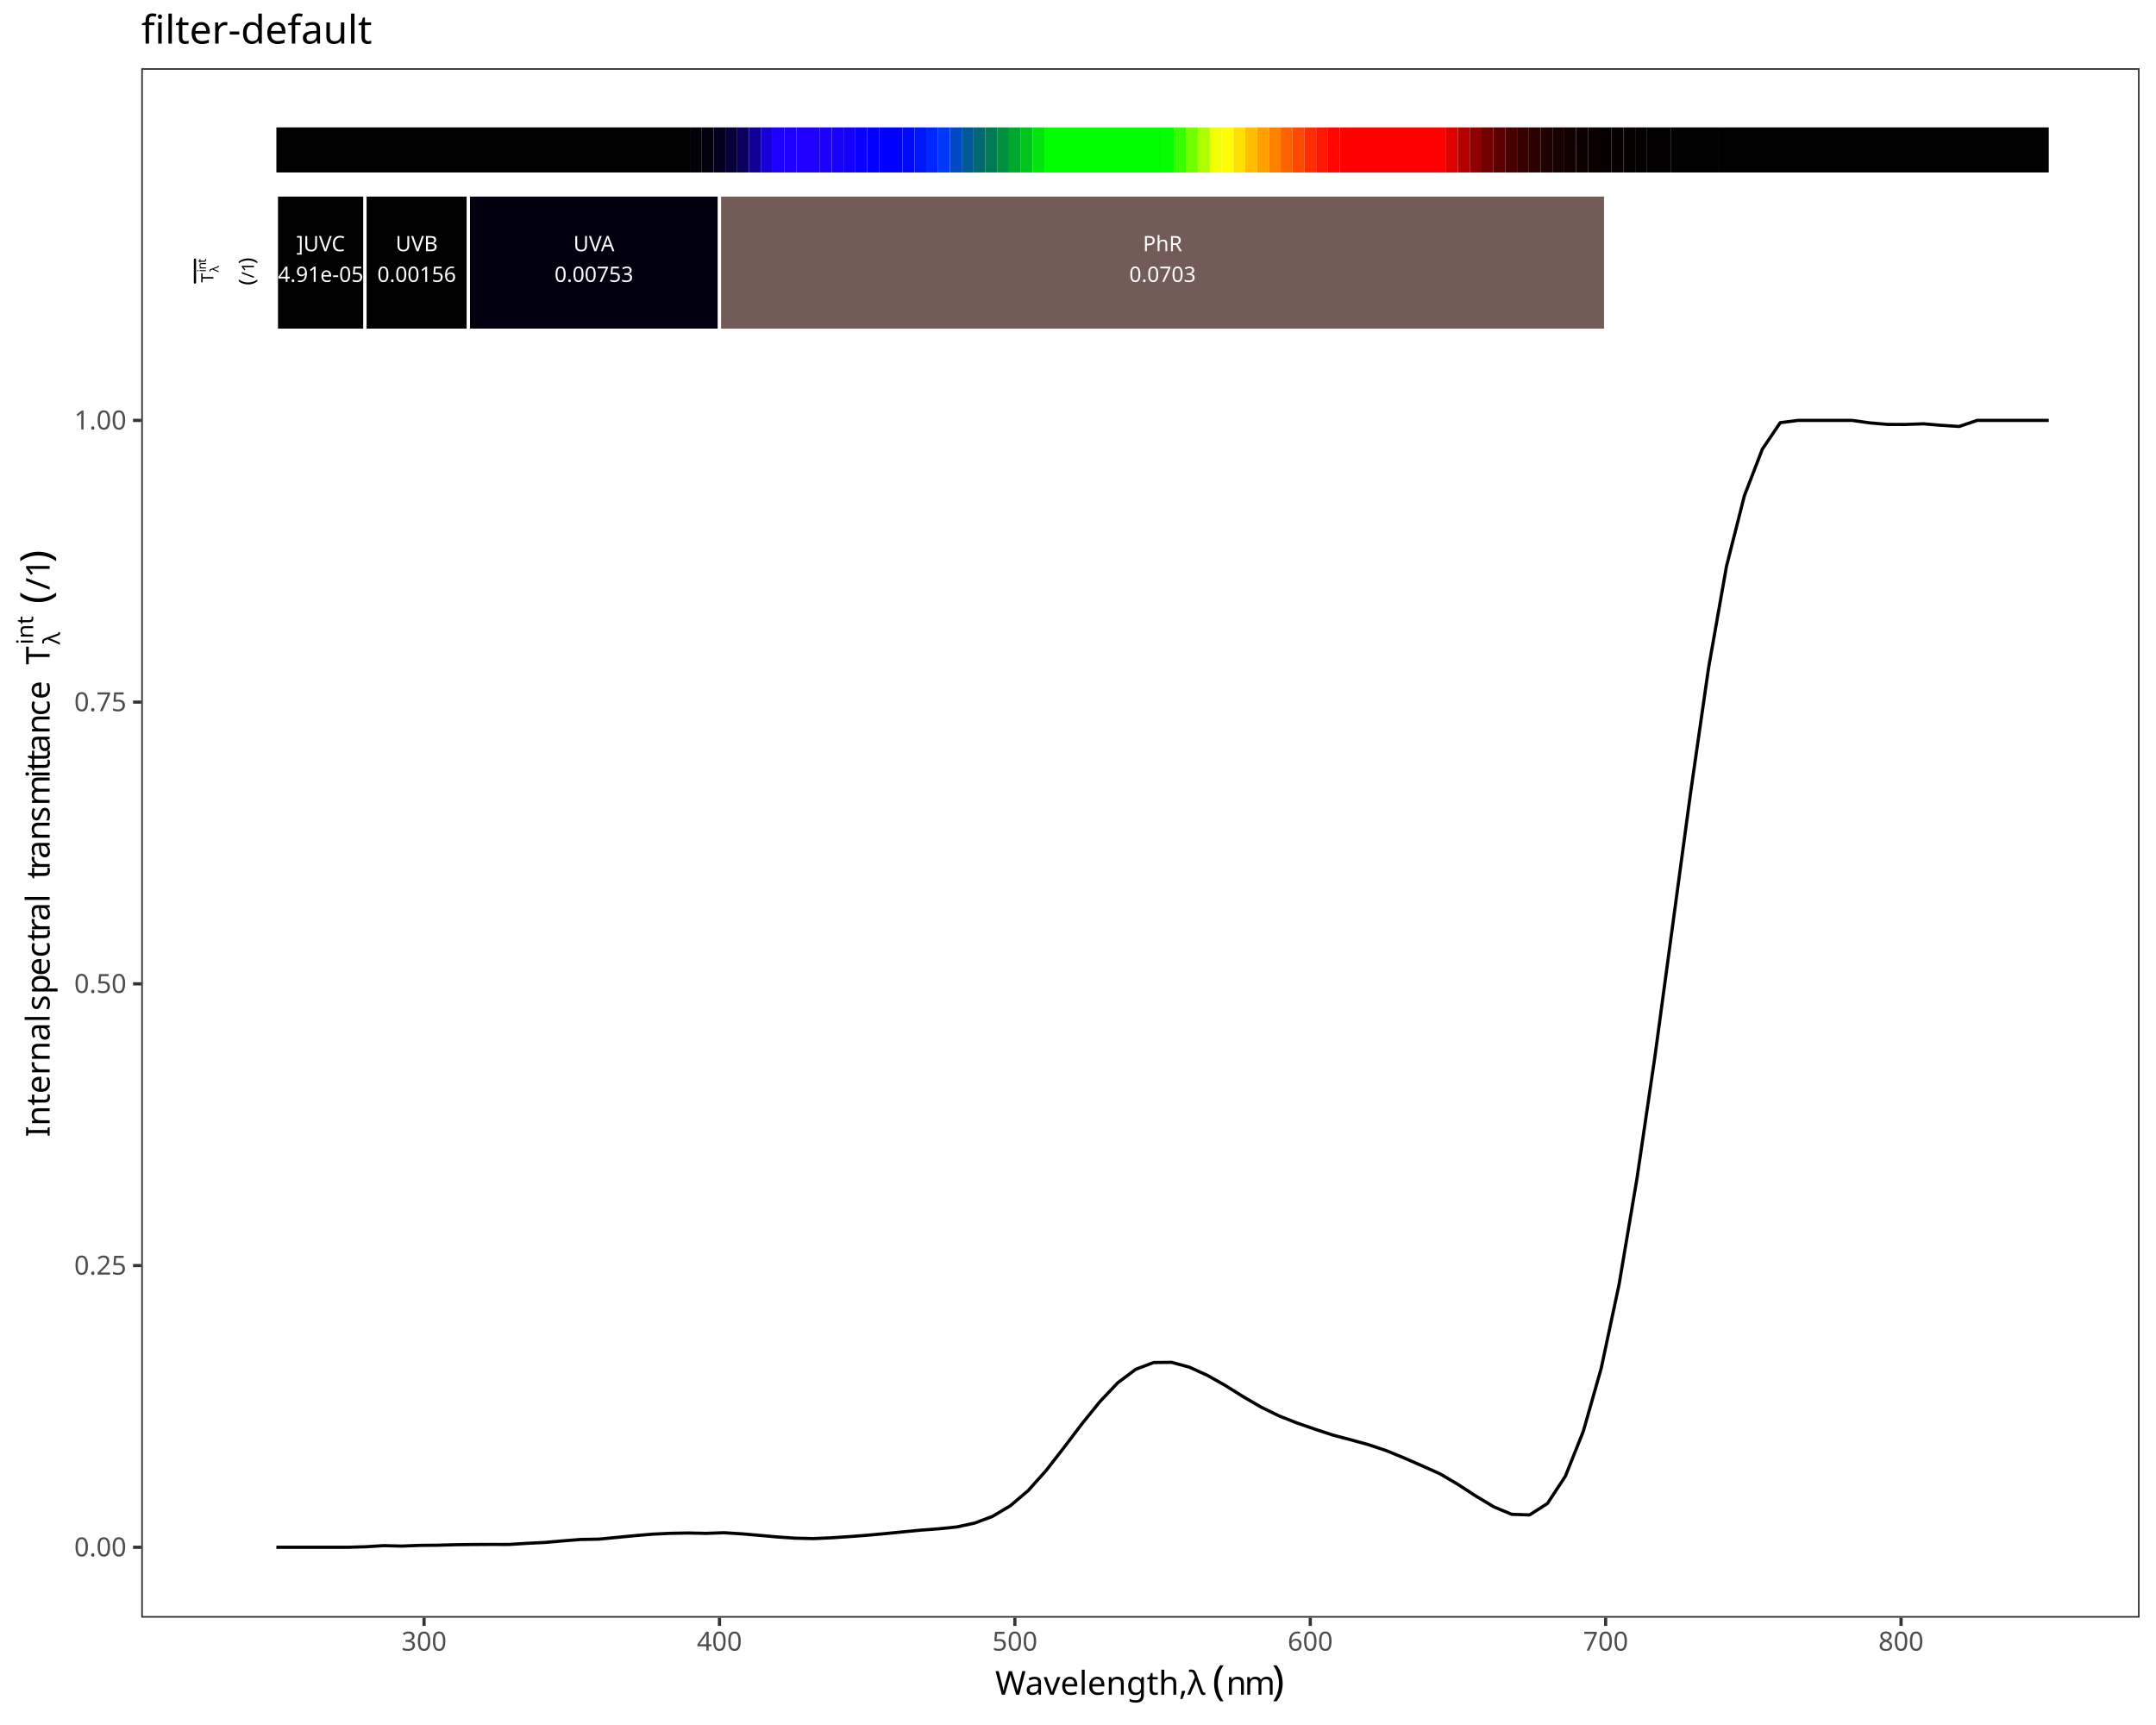
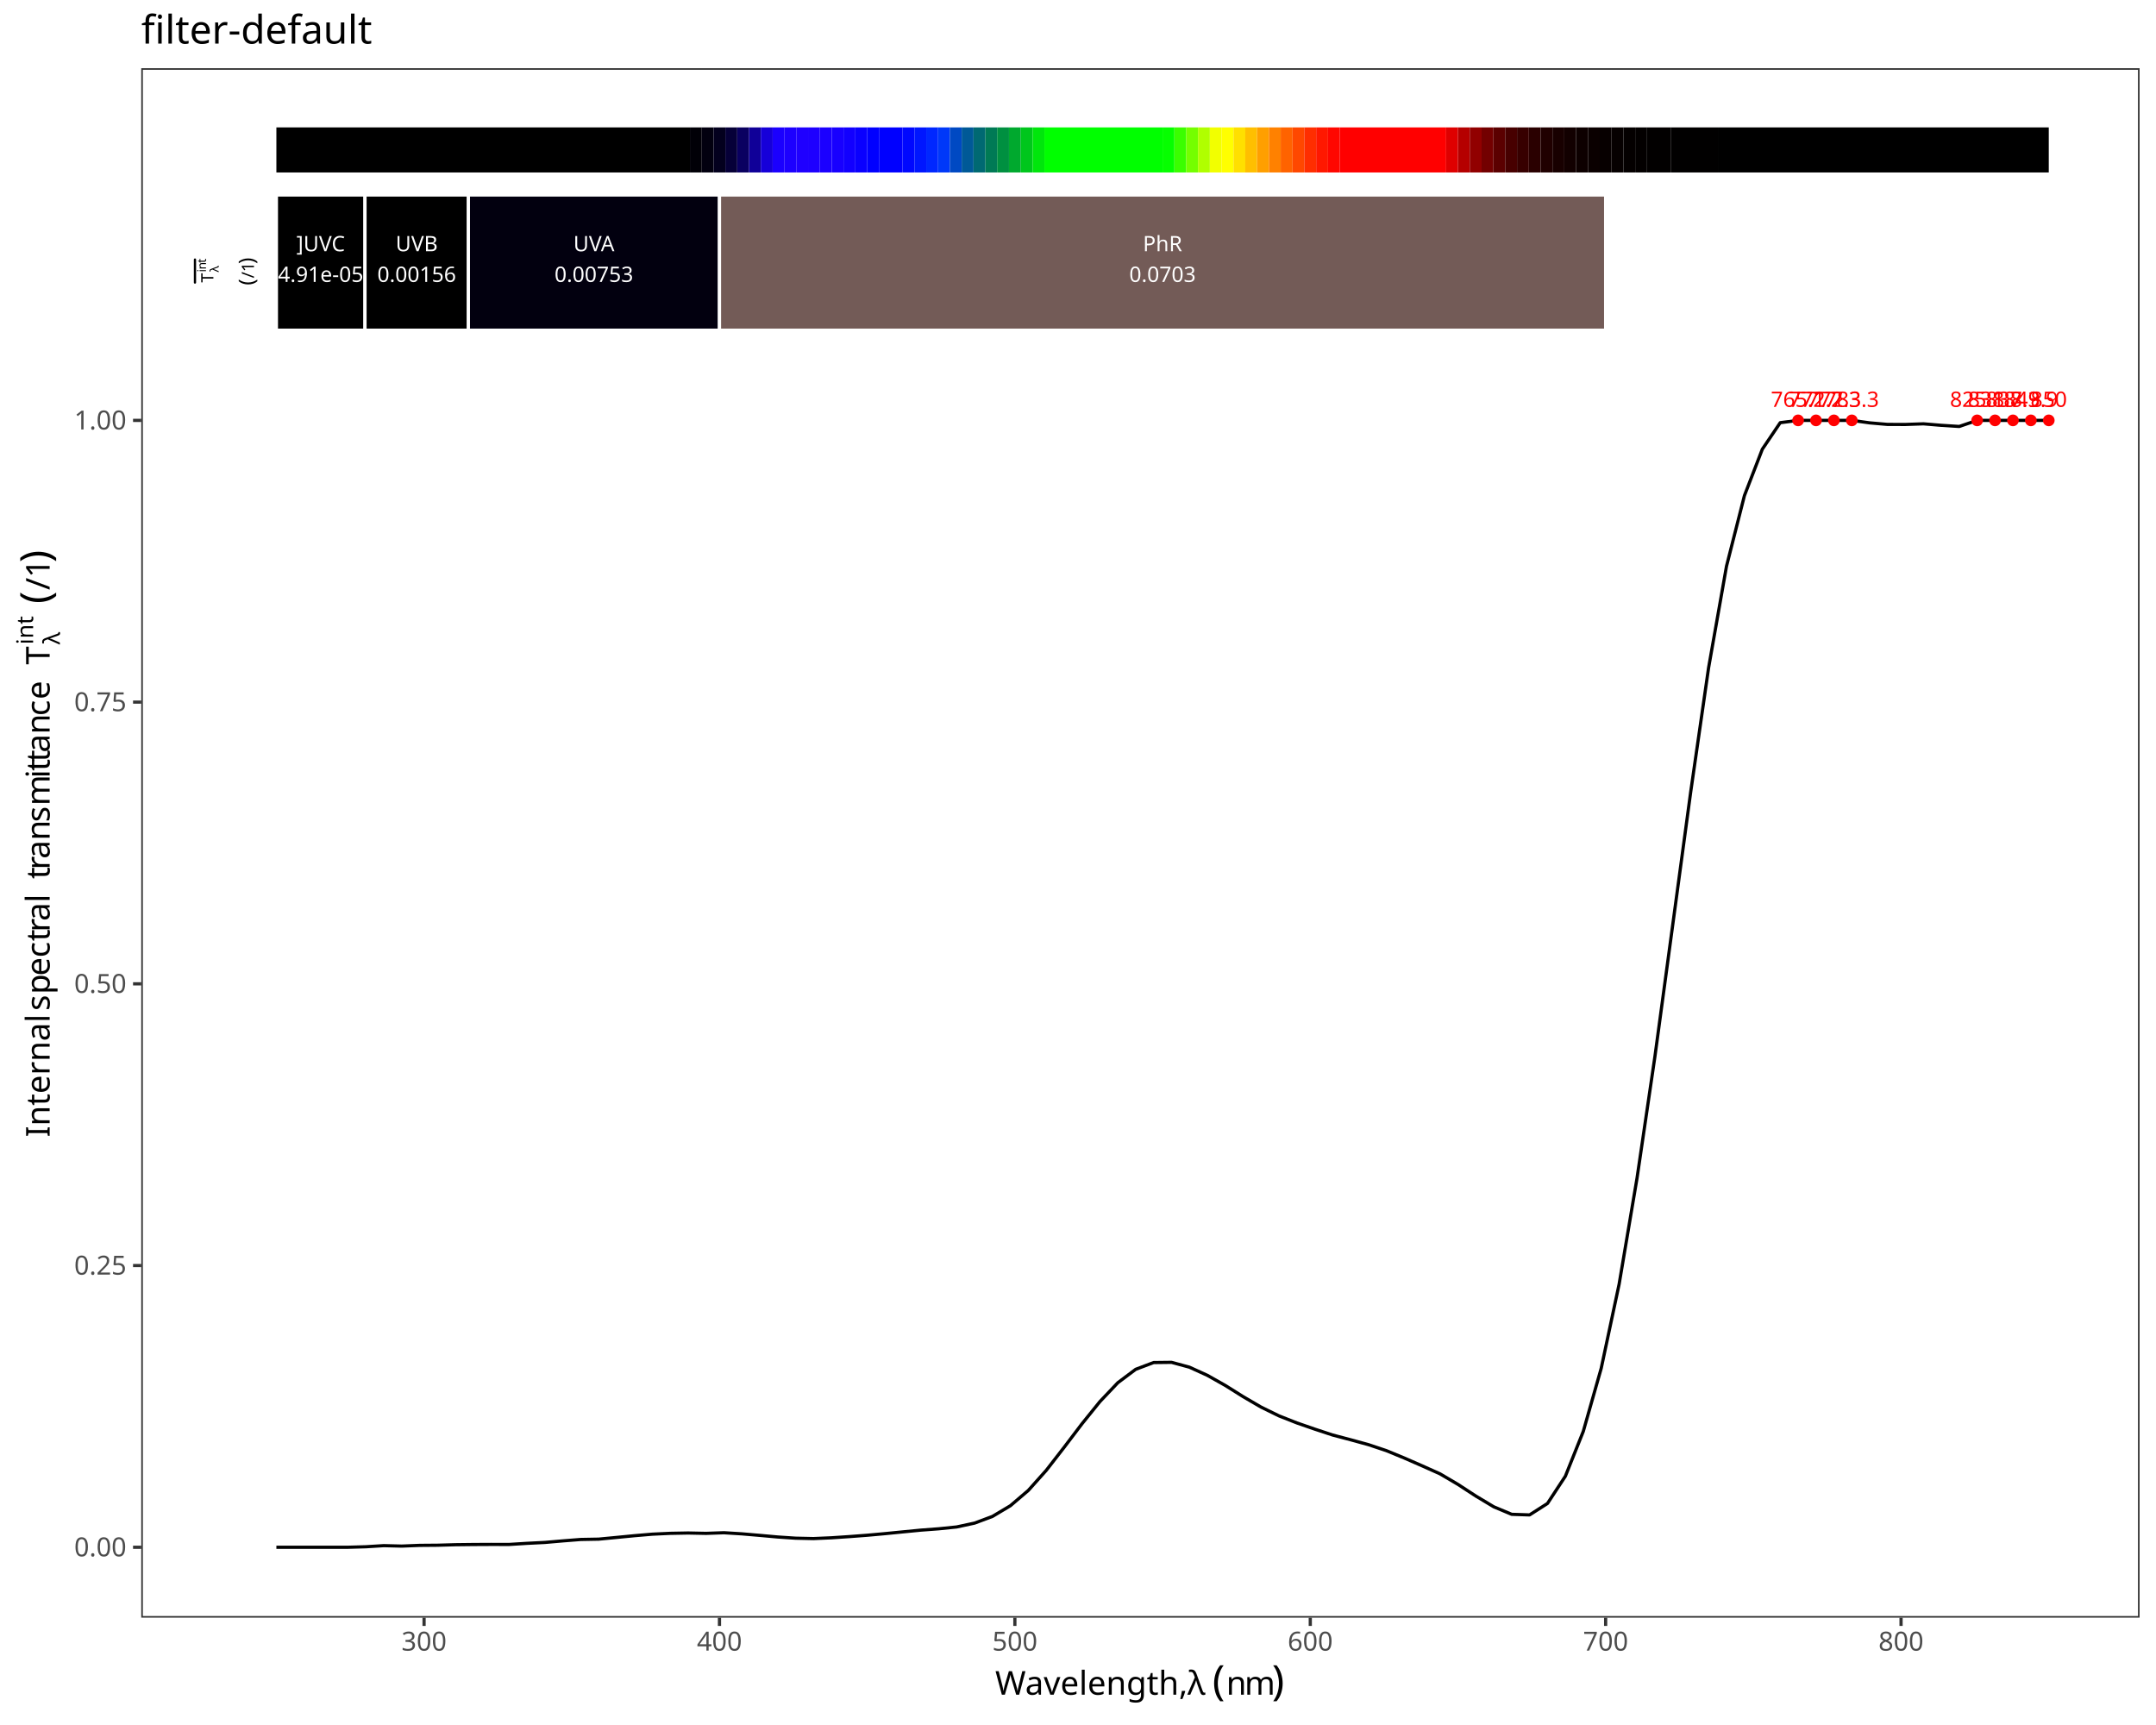
<svg xmlns="http://www.w3.org/2000/svg" class="svglite" data-engine-version="2.0" width="720.00pt" height="576.00pt" viewBox="0 0 720.00 576.00">
  <defs>
    <style type="text/css">
    .svglite line, .svglite polyline, .svglite polygon, .svglite path, .svglite rect, .svglite circle {
      fill: none;
      stroke: #000000;
      stroke-linecap: round;
      stroke-linejoin: round;
      stroke-miterlimit: 10.00;
    }
  </style>
  </defs>
  <rect width="100%" height="100%" style="stroke: none; fill: #FFFFFF;" />
  <defs>
    <clipPath id="cpMC4wMHw3MjAuMDB8MC4wMHw1NzYuMDA=">
      <rect x="0.00" y="0.00" width="720.00" height="576.00" />
    </clipPath>
  </defs>
  <g clip-path="url(#cpMC4wMHw3MjAuMDB8MC4wMHw1NzYuMDA=)">
    <rect x="0.00" y="0.00" width="720.00" height="576.00" style="stroke-width: 1.07; stroke: #FFFFFF; fill: #FFFFFF;" />
  </g>
  <defs>
    <clipPath id="cpNDcuMTd8NzE0LjUyfDIyLjc4fDU0MC4xNw==">
      <rect x="47.17" y="22.78" width="667.35" height="517.38" />
    </clipPath>
  </defs>
  <g clip-path="url(#cpNDcuMTd8NzE0LjUyfDIyLjc4fDU0MC4xNw==)">
    <rect x="47.17" y="22.78" width="667.35" height="517.38" style="stroke-width: 1.07; stroke: none; fill: #FFFFFF;" />
    <polyline points="92.30,516.65 98.28,516.65 104.26,516.65 110.23,516.65 116.21,516.65 122.19,516.48 128.17,516.11 134.15,516.26 140.13,516.02 146.11,515.97 152.08,515.80 158.06,515.73 164.04,515.70 170.02,515.71 176.00,515.34 181.98,515.04 187.96,514.52 193.94,514.05 199.91,513.94 205.89,513.37 211.87,512.79 217.85,512.28 223.83,512.00 229.81,511.89 235.79,512.01 241.76,511.80 247.74,512.17 253.72,512.68 259.70,513.22 265.68,513.62 271.66,513.75 277.64,513.49 283.62,513.09 289.59,512.64 295.57,512.10 301.55,511.51 307.53,510.93 313.51,510.48 319.49,509.87 325.47,508.58 331.44,506.35 337.42,502.78 343.40,497.68 349.38,490.99 355.36,483.29 361.34,475.41 367.32,468.01 373.30,461.71 379.27,457.23 385.25,454.97 391.23,454.90 397.21,456.52 403.19,459.24 409.17,462.61 415.15,466.36 421.12,469.84 427.10,472.77 433.08,475.13 439.06,477.20 445.04,479.17 451.02,480.75 457.00,482.39 462.98,484.39 468.95,486.85 474.93,489.46 480.91,492.14 486.89,495.66 492.87,499.56 498.85,503.14 504.83,505.65 510.80,505.85 516.78,502.03 522.76,492.92 528.74,477.96 534.72,456.92 540.70,428.85 546.68,393.45 552.66,352.81 558.63,308.68 564.61,264.45 570.59,222.96 576.57,189.06 582.55,165.51 588.53,150.00 594.51,141.14 600.48,140.37 606.46,140.37 612.44,140.37 618.42,140.37 624.40,141.20 630.38,141.72 636.36,141.73 642.34,141.52 648.31,142.02 654.29,142.40 660.27,140.37 666.25,140.37 672.23,140.37 678.21,140.37 684.19,140.37 " style="stroke-width: 1.07; stroke-linecap: butt;" />
+     <text x="600.48" y="135.86" text-anchor="middle" style="font-size: 7.11px; fill: #FF0000; font-family: sans;" textLength="17.80px" lengthAdjust="spacingAndGlyphs">765.2</text>
+     <text x="606.46" y="135.86" text-anchor="middle" style="font-size: 7.11px; fill: #FF0000; font-family: sans;" textLength="17.80px" lengthAdjust="spacingAndGlyphs">771.2</text>
+     <text x="612.44" y="135.86" text-anchor="middle" style="font-size: 7.11px; fill: #FF0000; font-family: sans;" textLength="17.80px" lengthAdjust="spacingAndGlyphs">777.3</text>
+     <text x="618.42" y="135.86" text-anchor="middle" style="font-size: 7.11px; fill: #FF0000; font-family: sans;" textLength="17.80px" lengthAdjust="spacingAndGlyphs">783.3</text>
+     <text x="660.27" y="135.86" text-anchor="middle" style="font-size: 7.11px; fill: #FF0000; font-family: sans;" textLength="17.80px" lengthAdjust="spacingAndGlyphs">825.8</text>
+     <text x="666.25" y="135.86" text-anchor="middle" style="font-size: 7.11px; fill: #FF0000; font-family: sans;" textLength="17.80px" lengthAdjust="spacingAndGlyphs">831.8</text>
+     <text x="672.23" y="135.86" text-anchor="middle" style="font-size: 7.11px; fill: #FF0000; font-family: sans;" textLength="17.80px" lengthAdjust="spacingAndGlyphs">837.9</text>
+     <text x="678.21" y="135.86" text-anchor="middle" style="font-size: 7.11px; fill: #FF0000; font-family: sans;" textLength="17.80px" lengthAdjust="spacingAndGlyphs">843.9</text>
+     <text x="684.19" y="135.86" text-anchor="middle" style="font-size: 7.11px; fill: #FF0000; font-family: sans;" textLength="11.87px" lengthAdjust="spacingAndGlyphs">850</text>
+     <circle cx="600.48" cy="140.37" r="1.95" style="stroke-width: 0.71; stroke: none; fill: #FF0000;" />
+     <circle cx="606.46" cy="140.37" r="1.95" style="stroke-width: 0.71; stroke: none; fill: #FF0000;" />
+     <circle cx="612.44" cy="140.37" r="1.95" style="stroke-width: 0.71; stroke: none; fill: #FF0000;" />
+     <circle cx="618.42" cy="140.37" r="1.95" style="stroke-width: 0.71; stroke: none; fill: #FF0000;" />
+     <circle cx="660.27" cy="140.37" r="1.95" style="stroke-width: 0.71; stroke: none; fill: #FF0000;" />
+     <circle cx="666.25" cy="140.37" r="1.95" style="stroke-width: 0.71; stroke: none; fill: #FF0000;" />
+     <circle cx="672.23" cy="140.37" r="1.95" style="stroke-width: 0.71; stroke: none; fill: #FF0000;" />
+     <circle cx="678.21" cy="140.37" r="1.95" style="stroke-width: 0.71; stroke: none; fill: #FF0000;" />
+     <circle cx="684.19" cy="140.37" r="1.95" style="stroke-width: 0.71; stroke: none; fill: #FF0000;" />
    <rect x="92.30" y="42.54" width="138.11" height="15.05" style="stroke-width: 1.07; stroke: none; stroke-linecap: butt; stroke-linejoin: miter; fill: #000000;" />
    <rect x="230.41" y="42.54" width="3.95" height="15.05" style="stroke-width: 1.07; stroke: none; stroke-linecap: butt; stroke-linejoin: miter; fill: #010007;" />
    <rect x="234.35" y="42.54" width="3.95" height="15.05" style="stroke-width: 1.07; stroke: none; stroke-linecap: butt; stroke-linejoin: miter; fill: #02000F;" />
    <rect x="238.30" y="42.54" width="3.95" height="15.05" style="stroke-width: 1.07; stroke: none; stroke-linecap: butt; stroke-linejoin: miter; fill: #03001E;" />
    <rect x="242.24" y="42.54" width="3.95" height="15.05" style="stroke-width: 1.07; stroke: none; stroke-linecap: butt; stroke-linejoin: miter; fill: #060038;" />
    <rect x="246.19" y="42.54" width="3.95" height="15.05" style="stroke-width: 1.07; stroke: none; stroke-linecap: butt; stroke-linejoin: miter; fill: #0A0060;" />
    <rect x="250.13" y="42.54" width="3.95" height="15.05" style="stroke-width: 1.07; stroke: none; stroke-linecap: butt; stroke-linejoin: miter; fill: #100098;" />
    <rect x="254.08" y="42.54" width="3.95" height="15.05" style="stroke-width: 1.07; stroke: none; stroke-linecap: butt; stroke-linejoin: miter; fill: #1600D9;" />
    <rect x="258.03" y="42.54" width="3.95" height="15.05" style="stroke-width: 1.07; stroke: none; stroke-linecap: butt; stroke-linejoin: miter; fill: #1B00FF;" />
    <rect x="261.97" y="42.54" width="3.95" height="15.05" style="stroke-width: 1.07; stroke: none; stroke-linecap: butt; stroke-linejoin: miter; fill: #1D00FF;" />
    <rect x="265.92" y="42.54" width="3.95" height="15.05" style="stroke-width: 1.07; stroke: none; stroke-linecap: butt; stroke-linejoin: miter; fill: #1F00FF;" />
    <rect x="269.86" y="42.54" width="3.95" height="15.05" style="stroke-width: 1.07; stroke: none; stroke-linecap: butt; stroke-linejoin: miter; fill: #1E00FF;" />
    <rect x="273.81" y="42.54" width="3.95" height="15.05" style="stroke-width: 1.07; stroke: none; stroke-linecap: butt; stroke-linejoin: miter; fill: #1B00FF;" />
    <rect x="277.76" y="42.54" width="3.95" height="15.05" style="stroke-width: 1.07; stroke: none; stroke-linecap: butt; stroke-linejoin: miter; fill: #1800FF;" />
    <rect x="281.70" y="42.54" width="3.95" height="15.05" style="stroke-width: 1.07; stroke: none; stroke-linecap: butt; stroke-linejoin: miter; fill: #1200FF;" />
    <rect x="285.65" y="42.54" width="3.95" height="15.05" style="stroke-width: 1.07; stroke: none; stroke-linecap: butt; stroke-linejoin: miter; fill: #0A00FF;" />
    <rect x="289.59" y="42.54" width="3.95" height="15.05" style="stroke-width: 1.07; stroke: none; stroke-linecap: butt; stroke-linejoin: miter; fill: #0100FF;" />
    <rect x="293.54" y="42.54" width="7.89" height="15.05" style="stroke-width: 1.07; stroke: none; stroke-linecap: butt; stroke-linejoin: miter; fill: #0000FF;" />
    <rect x="301.43" y="42.54" width="3.95" height="15.05" style="stroke-width: 1.07; stroke: none; stroke-linecap: butt; stroke-linejoin: miter; fill: #0008FF;" />
    <rect x="305.38" y="42.54" width="3.95" height="15.05" style="stroke-width: 1.07; stroke: none; stroke-linecap: butt; stroke-linejoin: miter; fill: #0016FF;" />
    <rect x="309.32" y="42.54" width="3.95" height="15.05" style="stroke-width: 1.07; stroke: none; stroke-linecap: butt; stroke-linejoin: miter; fill: #0027FF;" />
    <rect x="313.27" y="42.54" width="3.95" height="15.05" style="stroke-width: 1.07; stroke: none; stroke-linecap: butt; stroke-linejoin: miter; fill: #0038F9;" />
    <rect x="317.22" y="42.54" width="3.95" height="15.05" style="stroke-width: 1.07; stroke: none; stroke-linecap: butt; stroke-linejoin: miter; fill: #0049C3;" />
    <rect x="321.16" y="42.54" width="3.95" height="15.05" style="stroke-width: 1.07; stroke: none; stroke-linecap: butt; stroke-linejoin: miter; fill: #005997;" />
    <rect x="325.11" y="42.54" width="3.95" height="15.05" style="stroke-width: 1.07; stroke: none; stroke-linecap: butt; stroke-linejoin: miter; fill: #006972;" />
    <rect x="329.05" y="42.54" width="3.95" height="15.05" style="stroke-width: 1.07; stroke: none; stroke-linecap: butt; stroke-linejoin: miter; fill: #007A55;" />
    <rect x="333.00" y="42.54" width="3.95" height="15.05" style="stroke-width: 1.07; stroke: none; stroke-linecap: butt; stroke-linejoin: miter; fill: #009040;" />
    <rect x="336.95" y="42.54" width="3.95" height="15.05" style="stroke-width: 1.07; stroke: none; stroke-linecap: butt; stroke-linejoin: miter; fill: #00A92E;" />
    <rect x="340.89" y="42.54" width="3.95" height="15.05" style="stroke-width: 1.07; stroke: none; stroke-linecap: butt; stroke-linejoin: miter; fill: #00C61C;" />
    <rect x="344.84" y="42.54" width="3.95" height="15.05" style="stroke-width: 1.07; stroke: none; stroke-linecap: butt; stroke-linejoin: miter; fill: #00E60C;" />
    <rect x="348.78" y="42.54" width="39.46" height="15.05" style="stroke-width: 1.07; stroke: none; stroke-linecap: butt; stroke-linejoin: miter; fill: #00FF00;" />
    <rect x="388.24" y="42.54" width="3.95" height="15.05" style="stroke-width: 1.07; stroke: none; stroke-linecap: butt; stroke-linejoin: miter; fill: #06FF00;" />
    <rect x="392.19" y="42.54" width="3.95" height="15.05" style="stroke-width: 1.07; stroke: none; stroke-linecap: butt; stroke-linejoin: miter; fill: #3AFF00;" />
    <rect x="396.13" y="42.54" width="3.95" height="15.05" style="stroke-width: 1.07; stroke: none; stroke-linecap: butt; stroke-linejoin: miter; fill: #74FF00;" />
    <rect x="400.08" y="42.54" width="3.95" height="15.05" style="stroke-width: 1.07; stroke: none; stroke-linecap: butt; stroke-linejoin: miter; fill: #B0FF00;" />
    <rect x="404.03" y="42.54" width="3.95" height="15.05" style="stroke-width: 1.07; stroke: none; stroke-linecap: butt; stroke-linejoin: miter; fill: #F2FF00;" />
    <rect x="407.97" y="42.54" width="3.95" height="15.05" style="stroke-width: 1.07; stroke: none; stroke-linecap: butt; stroke-linejoin: miter; fill: #FFFF00;" />
    <rect x="411.92" y="42.54" width="3.95" height="15.05" style="stroke-width: 1.07; stroke: none; stroke-linecap: butt; stroke-linejoin: miter; fill: #FFE000;" />
    <rect x="415.86" y="42.54" width="3.95" height="15.05" style="stroke-width: 1.07; stroke: none; stroke-linecap: butt; stroke-linejoin: miter; fill: #FFBF00;" />
    <rect x="419.81" y="42.54" width="3.95" height="15.05" style="stroke-width: 1.07; stroke: none; stroke-linecap: butt; stroke-linejoin: miter; fill: #FF9F00;" />
    <rect x="423.76" y="42.54" width="3.95" height="15.05" style="stroke-width: 1.07; stroke: none; stroke-linecap: butt; stroke-linejoin: miter; fill: #FF8100;" />
    <rect x="427.70" y="42.54" width="3.95" height="15.05" style="stroke-width: 1.07; stroke: none; stroke-linecap: butt; stroke-linejoin: miter; fill: #FF6300;" />
    <rect x="431.65" y="42.54" width="3.95" height="15.05" style="stroke-width: 1.07; stroke: none; stroke-linecap: butt; stroke-linejoin: miter; fill: #FF4800;" />
    <rect x="435.59" y="42.54" width="3.95" height="15.05" style="stroke-width: 1.07; stroke: none; stroke-linecap: butt; stroke-linejoin: miter; fill: #FF2E00;" />
    <rect x="439.54" y="42.54" width="3.95" height="15.05" style="stroke-width: 1.07; stroke: none; stroke-linecap: butt; stroke-linejoin: miter; fill: #FF1800;" />
    <rect x="443.49" y="42.54" width="3.95" height="15.05" style="stroke-width: 1.07; stroke: none; stroke-linecap: butt; stroke-linejoin: miter; fill: #FF0700;" />
    <rect x="447.43" y="42.54" width="35.51" height="15.05" style="stroke-width: 1.07; stroke: none; stroke-linecap: butt; stroke-linejoin: miter; fill: #FF0000;" />
    <rect x="482.94" y="42.54" width="3.95" height="15.05" style="stroke-width: 1.07; stroke: none; stroke-linecap: butt; stroke-linejoin: miter; fill: #DF0000;" />
    <rect x="486.89" y="42.54" width="3.95" height="15.05" style="stroke-width: 1.07; stroke: none; stroke-linecap: butt; stroke-linejoin: miter; fill: #B50000;" />
    <rect x="490.84" y="42.54" width="3.95" height="15.05" style="stroke-width: 1.07; stroke: none; stroke-linecap: butt; stroke-linejoin: miter; fill: #910000;" />
    <rect x="494.78" y="42.54" width="3.95" height="15.05" style="stroke-width: 1.07; stroke: none; stroke-linecap: butt; stroke-linejoin: miter; fill: #730000;" />
    <rect x="498.73" y="42.54" width="3.95" height="15.05" style="stroke-width: 1.07; stroke: none; stroke-linecap: butt; stroke-linejoin: miter; fill: #5B0000;" />
    <rect x="502.67" y="42.54" width="3.95" height="15.05" style="stroke-width: 1.07; stroke: none; stroke-linecap: butt; stroke-linejoin: miter; fill: #470000;" />
    <rect x="506.62" y="42.54" width="3.95" height="15.05" style="stroke-width: 1.07; stroke: none; stroke-linecap: butt; stroke-linejoin: miter; fill: #370000;" />
    <rect x="510.57" y="42.54" width="3.95" height="15.05" style="stroke-width: 1.07; stroke: none; stroke-linecap: butt; stroke-linejoin: miter; fill: #2A0000;" />
    <rect x="514.51" y="42.54" width="3.95" height="15.05" style="stroke-width: 1.07; stroke: none; stroke-linecap: butt; stroke-linejoin: miter; fill: #200000;" />
    <rect x="518.46" y="42.54" width="3.95" height="15.05" style="stroke-width: 1.07; stroke: none; stroke-linecap: butt; stroke-linejoin: miter; fill: #180000;" />
    <rect x="522.40" y="42.54" width="3.95" height="15.05" style="stroke-width: 1.07; stroke: none; stroke-linecap: butt; stroke-linejoin: miter; fill: #120000;" />
    <rect x="526.35" y="42.54" width="3.95" height="15.05" style="stroke-width: 1.07; stroke: none; stroke-linecap: butt; stroke-linejoin: miter; fill: #0D0000;" />
    <rect x="530.30" y="42.54" width="3.95" height="15.05" style="stroke-width: 1.07; stroke: none; stroke-linecap: butt; stroke-linejoin: miter; fill: #0A0000;" />
    <rect x="534.24" y="42.54" width="3.95" height="15.05" style="stroke-width: 1.07; stroke: none; stroke-linecap: butt; stroke-linejoin: miter; fill: #070000;" />
    <rect x="538.19" y="42.54" width="3.95" height="15.05" style="stroke-width: 1.07; stroke: none; stroke-linecap: butt; stroke-linejoin: miter; fill: #060000;" />
    <rect x="542.13" y="42.54" width="3.95" height="15.05" style="stroke-width: 1.07; stroke: none; stroke-linecap: butt; stroke-linejoin: miter; fill: #040000;" />
    <rect x="546.08" y="42.54" width="3.95" height="15.05" style="stroke-width: 1.07; stroke: none; stroke-linecap: butt; stroke-linejoin: miter; fill: #030000;" />
    <rect x="550.02" y="42.54" width="7.89" height="15.05" style="stroke-width: 1.07; stroke: none; stroke-linecap: butt; stroke-linejoin: miter; fill: #020000;" />
    <rect x="557.92" y="42.54" width="15.78" height="15.05" style="stroke-width: 1.07; stroke: none; stroke-linecap: butt; stroke-linejoin: miter; fill: #010000;" />
    <rect x="573.70" y="42.54" width="110.49" height="15.05" style="stroke-width: 1.07; stroke: none; stroke-linecap: butt; stroke-linejoin: miter; fill: #000000;" />
    <rect x="92.30" y="65.11" width="29.59" height="45.15" style="stroke-width: 1.07; stroke: #FFFFFF; stroke-linecap: butt; stroke-linejoin: miter; fill: #000000;" />
    <rect x="121.89" y="65.11" width="34.53" height="45.15" style="stroke-width: 1.07; stroke: #FFFFFF; stroke-linecap: butt; stroke-linejoin: miter; fill: #000000;" />
    <rect x="156.42" y="65.11" width="83.85" height="45.15" style="stroke-width: 1.07; stroke: #FFFFFF; stroke-linecap: butt; stroke-linejoin: miter; fill: #02000F;" />
    <rect x="240.27" y="65.11" width="295.94" height="45.15" style="stroke-width: 1.07; stroke: #FFFFFF; stroke-linecap: butt; stroke-linejoin: miter; fill: #735B57;" />
    <text x="107.10" y="83.89" text-anchor="middle" style="font-size: 7.11px; fill: #FFFFFF; font-family: sans;" textLength="17.00px" lengthAdjust="spacingAndGlyphs">]UVC</text>
    <text x="107.10" y="94.13" text-anchor="middle" style="font-size: 7.11px; fill: #FFFFFF; font-family: sans;" textLength="28.08px" lengthAdjust="spacingAndGlyphs">4.91e-05</text>
    <text x="139.16" y="83.89" text-anchor="middle" style="font-size: 7.11px; fill: #FFFFFF; font-family: sans;" textLength="14.63px" lengthAdjust="spacingAndGlyphs">UVB</text>
    <text x="139.16" y="94.13" text-anchor="middle" style="font-size: 7.11px; fill: #FFFFFF; font-family: sans;" textLength="25.71px" lengthAdjust="spacingAndGlyphs">0.00156</text>
    <text x="198.34" y="83.89" text-anchor="middle" style="font-size: 7.11px; fill: #FFFFFF; font-family: sans;" textLength="14.63px" lengthAdjust="spacingAndGlyphs">UVA</text>
    <text x="198.34" y="94.13" text-anchor="middle" style="font-size: 7.11px; fill: #FFFFFF; font-family: sans;" textLength="25.71px" lengthAdjust="spacingAndGlyphs">0.00753</text>
    <text x="388.24" y="83.89" text-anchor="middle" style="font-size: 7.11px; fill: #FFFFFF; font-family: sans;" textLength="13.84px" lengthAdjust="spacingAndGlyphs">PhR</text>
    <text x="388.24" y="94.13" text-anchor="middle" style="font-size: 7.11px; fill: #FFFFFF; font-family: sans;" textLength="21.76px" lengthAdjust="spacingAndGlyphs">0.0703</text>
    <text transform="translate(71.26,94.35) rotate(-90)" style="font-size: 5.69px; font-family: sans;" textLength="3.48px" lengthAdjust="spacingAndGlyphs">T</text>
    <text transform="translate(73.02,90.88) rotate(-90)" style="font-size: 3.98px; font-family: sans;" textLength="2.03px" lengthAdjust="spacingAndGlyphs">λ</text>
    <text transform="translate(68.78,90.88) rotate(-90)" style="font-size: 3.98px; font-family: sans;" textLength="0.88px" lengthAdjust="spacingAndGlyphs">i</text>
    <text transform="translate(68.78,89.99) rotate(-90)" style="font-size: 3.98px; font-family: sans;" textLength="2.22px" lengthAdjust="spacingAndGlyphs">n</text>
    <text transform="translate(68.78,87.78) rotate(-90)" style="font-size: 3.98px; font-family: sans;" textLength="1.11px" lengthAdjust="spacingAndGlyphs">t</text>
    <polyline points="65.11,94.35 65.11,86.67 " style="stroke-width: 0.75;" />
    <text transform="translate(84.81,95.25) rotate(-90)" style="font-size: 7.11px; font-family: sans;" textLength="2.37px" lengthAdjust="spacingAndGlyphs">(</text>
    <text transform="translate(84.81,92.88) rotate(-90)" style="font-size: 5.69px; font-family: sans;" textLength="4.75px" lengthAdjust="spacingAndGlyphs">/1</text>
    <text transform="translate(84.81,88.14) rotate(-90)" style="font-size: 7.11px; font-family: sans;" textLength="2.36px" lengthAdjust="spacingAndGlyphs">)</text>
    <rect x="47.17" y="22.78" width="667.35" height="517.38" style="stroke-width: 1.07; stroke: #333333;" />
  </g>
  <g clip-path="url(#cpMC4wMHw3MjAuMDB8MC4wMHw1NzYuMDA=)">
    <text x="42.23" y="519.68" text-anchor="end" style="font-size: 8.80px; fill: #4D4D4D; font-family: sans;" textLength="17.13px" lengthAdjust="spacingAndGlyphs">0.00</text>
    <text x="42.23" y="425.61" text-anchor="end" style="font-size: 8.80px; fill: #4D4D4D; font-family: sans;" textLength="17.13px" lengthAdjust="spacingAndGlyphs">0.25</text>
    <text x="42.23" y="331.54" text-anchor="end" style="font-size: 8.80px; fill: #4D4D4D; font-family: sans;" textLength="17.13px" lengthAdjust="spacingAndGlyphs">0.50</text>
    <text x="42.23" y="237.47" text-anchor="end" style="font-size: 8.80px; fill: #4D4D4D; font-family: sans;" textLength="17.13px" lengthAdjust="spacingAndGlyphs">0.75</text>
    <text x="42.23" y="143.40" text-anchor="end" style="font-size: 8.80px; fill: #4D4D4D; font-family: sans;" textLength="17.13px" lengthAdjust="spacingAndGlyphs">1.00</text>
    <polyline points="44.43,516.65 47.17,516.65 " style="stroke-width: 1.07; stroke: #333333; stroke-linecap: butt;" />
    <polyline points="44.43,422.58 47.17,422.58 " style="stroke-width: 1.07; stroke: #333333; stroke-linecap: butt;" />
    <polyline points="44.43,328.51 47.17,328.51 " style="stroke-width: 1.07; stroke: #333333; stroke-linecap: butt;" />
    <polyline points="44.43,234.44 47.17,234.44 " style="stroke-width: 1.07; stroke: #333333; stroke-linecap: butt;" />
    <polyline points="44.43,140.37 47.17,140.37 " style="stroke-width: 1.07; stroke: #333333; stroke-linecap: butt;" />
    <polyline points="141.62,542.91 141.62,540.17 " style="stroke-width: 1.07; stroke: #333333; stroke-linecap: butt;" />
    <polyline points="240.27,542.91 240.27,540.17 " style="stroke-width: 1.07; stroke: #333333; stroke-linecap: butt;" />
    <polyline points="338.92,542.91 338.92,540.17 " style="stroke-width: 1.07; stroke: #333333; stroke-linecap: butt;" />
    <polyline points="437.57,542.91 437.57,540.17 " style="stroke-width: 1.07; stroke: #333333; stroke-linecap: butt;" />
    <polyline points="536.21,542.91 536.21,540.17 " style="stroke-width: 1.07; stroke: #333333; stroke-linecap: butt;" />
    <polyline points="634.86,542.91 634.86,540.17 " style="stroke-width: 1.07; stroke: #333333; stroke-linecap: butt;" />
    <text x="141.62" y="551.16" text-anchor="middle" style="font-size: 8.80px; fill: #4D4D4D; font-family: sans;" textLength="14.68px" lengthAdjust="spacingAndGlyphs">300</text>
    <text x="240.27" y="551.16" text-anchor="middle" style="font-size: 8.80px; fill: #4D4D4D; font-family: sans;" textLength="14.68px" lengthAdjust="spacingAndGlyphs">400</text>
    <text x="338.92" y="551.16" text-anchor="middle" style="font-size: 8.80px; fill: #4D4D4D; font-family: sans;" textLength="14.68px" lengthAdjust="spacingAndGlyphs">500</text>
    <text x="437.57" y="551.16" text-anchor="middle" style="font-size: 8.80px; fill: #4D4D4D; font-family: sans;" textLength="14.68px" lengthAdjust="spacingAndGlyphs">600</text>
    <text x="536.21" y="551.16" text-anchor="middle" style="font-size: 8.80px; fill: #4D4D4D; font-family: sans;" textLength="14.68px" lengthAdjust="spacingAndGlyphs">700</text>
    <text x="634.86" y="551.16" text-anchor="middle" style="font-size: 8.80px; fill: #4D4D4D; font-family: sans;" textLength="14.68px" lengthAdjust="spacingAndGlyphs">800</text>
    <text x="332.35" y="565.89" style="font-size: 11.00px; font-family: sans;" textLength="64.20px" lengthAdjust="spacingAndGlyphs">Wavelength, </text>
    <text x="396.55" y="565.89" style="font-size: 11.00px; font-family: sans;" textLength="5.60px" lengthAdjust="spacingAndGlyphs">λ</text>
    <text x="402.15" y="565.89" style="font-size: 11.00px; font-family: sans;" textLength="2.75px" lengthAdjust="spacingAndGlyphs"> </text>
    <text x="404.91" y="565.89" style="font-size: 13.75px; font-family: sans;" textLength="4.58px" lengthAdjust="spacingAndGlyphs">(</text>
    <text x="409.49" y="565.89" style="font-size: 11.00px; font-family: sans;" textLength="6.12px" lengthAdjust="spacingAndGlyphs">n</text>
    <text x="415.60" y="565.89" style="font-size: 11.00px; font-family: sans;" textLength="9.17px" lengthAdjust="spacingAndGlyphs">m</text>
    <text x="424.77" y="565.89" style="font-size: 13.75px; font-family: sans;" textLength="4.57px" lengthAdjust="spacingAndGlyphs">)</text>
    <text transform="translate(16.58,379.70) rotate(-90)" style="font-size: 11.00px; font-family: sans;" textLength="36.69px" lengthAdjust="spacingAndGlyphs">Internal</text>
    <text transform="translate(16.58,343.01) rotate(-90)" style="font-size: 11.00px; font-family: sans;" textLength="2.75px" lengthAdjust="spacingAndGlyphs"> </text>
    <text transform="translate(16.58,340.26) rotate(-90)" style="font-size: 11.00px; font-family: sans;" textLength="2.75px" lengthAdjust="spacingAndGlyphs"> </text>
    <text transform="translate(16.58,337.50) rotate(-90)" style="font-size: 11.00px; font-family: sans;" textLength="5.50px" lengthAdjust="spacingAndGlyphs">s</text>
    <text transform="translate(16.58,332.00) rotate(-90)" style="font-size: 11.00px; font-family: sans;" textLength="6.12px" lengthAdjust="spacingAndGlyphs">p</text>
    <text transform="translate(16.58,325.88) rotate(-90)" style="font-size: 11.00px; font-family: sans;" textLength="6.12px" lengthAdjust="spacingAndGlyphs">e</text>
    <text transform="translate(16.58,319.76) rotate(-90)" style="font-size: 11.00px; font-family: sans;" textLength="5.50px" lengthAdjust="spacingAndGlyphs">c</text>
    <text transform="translate(16.58,314.26) rotate(-90)" style="font-size: 11.00px; font-family: sans;" textLength="3.06px" lengthAdjust="spacingAndGlyphs">t</text>
    <text transform="translate(16.58,311.20) rotate(-90)" style="font-size: 11.00px; font-family: sans;" textLength="3.66px" lengthAdjust="spacingAndGlyphs">r</text>
    <text transform="translate(16.58,307.54) rotate(-90)" style="font-size: 11.00px; font-family: sans;" textLength="6.12px" lengthAdjust="spacingAndGlyphs">a</text>
    <text transform="translate(16.58,301.42) rotate(-90)" style="font-size: 11.00px; font-family: sans;" textLength="2.44px" lengthAdjust="spacingAndGlyphs">l</text>
    <text transform="translate(16.58,298.98) rotate(-90)" style="font-size: 11.00px; font-family: sans;" textLength="2.75px" lengthAdjust="spacingAndGlyphs"> </text>
    <text transform="translate(16.58,296.23) rotate(-90)" style="font-size: 11.00px; font-family: sans;" textLength="2.75px" lengthAdjust="spacingAndGlyphs"> </text>
    <text transform="translate(16.58,293.48) rotate(-90)" style="font-size: 11.00px; font-family: sans;" textLength="3.06px" lengthAdjust="spacingAndGlyphs">t</text>
    <text transform="translate(16.58,290.42) rotate(-90)" style="font-size: 11.00px; font-family: sans;" textLength="3.66px" lengthAdjust="spacingAndGlyphs">r</text>
    <text transform="translate(16.58,286.76) rotate(-90)" style="font-size: 11.00px; font-family: sans;" textLength="6.12px" lengthAdjust="spacingAndGlyphs">a</text>
    <text transform="translate(16.58,280.64) rotate(-90)" style="font-size: 11.00px; font-family: sans;" textLength="6.12px" lengthAdjust="spacingAndGlyphs">n</text>
    <text transform="translate(16.58,274.52) rotate(-90)" style="font-size: 11.00px; font-family: sans;" textLength="5.50px" lengthAdjust="spacingAndGlyphs">s</text>
    <text transform="translate(16.58,269.02) rotate(-90)" style="font-size: 11.00px; font-family: sans;" textLength="9.17px" lengthAdjust="spacingAndGlyphs">m</text>
    <text transform="translate(16.58,259.85) rotate(-90)" style="font-size: 11.00px; font-family: sans;" textLength="2.44px" lengthAdjust="spacingAndGlyphs">i</text>
    <text transform="translate(16.58,257.41) rotate(-90)" style="font-size: 11.00px; font-family: sans;" textLength="3.06px" lengthAdjust="spacingAndGlyphs">t</text>
    <text transform="translate(16.58,254.35) rotate(-90)" style="font-size: 11.00px; font-family: sans;" textLength="3.06px" lengthAdjust="spacingAndGlyphs">t</text>
    <text transform="translate(16.58,251.29) rotate(-90)" style="font-size: 11.00px; font-family: sans;" textLength="6.12px" lengthAdjust="spacingAndGlyphs">a</text>
    <text transform="translate(16.58,245.18) rotate(-90)" style="font-size: 11.00px; font-family: sans;" textLength="6.12px" lengthAdjust="spacingAndGlyphs">n</text>
    <text transform="translate(16.58,239.06) rotate(-90)" style="font-size: 11.00px; font-family: sans;" textLength="5.50px" lengthAdjust="spacingAndGlyphs">c</text>
    <text transform="translate(16.58,233.55) rotate(-90)" style="font-size: 11.00px; font-family: sans;" textLength="6.12px" lengthAdjust="spacingAndGlyphs">e</text>
    <text transform="translate(16.58,227.44) rotate(-90)" style="font-size: 11.00px; font-family: sans;" textLength="2.75px" lengthAdjust="spacingAndGlyphs"> </text>
    <text transform="translate(16.58,224.68) rotate(-90)" style="font-size: 11.00px; font-family: sans;" textLength="2.75px" lengthAdjust="spacingAndGlyphs"> </text>
    <text transform="translate(16.58,221.93) rotate(-90)" style="font-size: 11.00px; font-family: sans;" textLength="6.72px" lengthAdjust="spacingAndGlyphs">T</text>
    <text transform="translate(19.99,215.21) rotate(-90)" style="font-size: 7.70px; font-family: sans;" textLength="3.92px" lengthAdjust="spacingAndGlyphs">λ</text>
    <text transform="translate(11.06,215.21) rotate(-90)" style="font-size: 7.70px; font-family: sans;" textLength="8.13px" lengthAdjust="spacingAndGlyphs">int</text>
    <text transform="translate(16.58,207.08) rotate(-90)" style="font-size: 11.00px; font-family: sans;" textLength="2.75px" lengthAdjust="spacingAndGlyphs"> </text>
    <text transform="translate(16.58,204.33) rotate(-90)" style="font-size: 11.00px; font-family: sans;" textLength="2.75px" lengthAdjust="spacingAndGlyphs"> </text>
    <text transform="translate(16.58,201.58) rotate(-90)" style="font-size: 13.75px; font-family: sans;" textLength="4.58px" lengthAdjust="spacingAndGlyphs">(</text>
    <text transform="translate(16.58,197.00) rotate(-90)" style="font-size: 11.00px; font-family: sans;" textLength="9.17px" lengthAdjust="spacingAndGlyphs">/1</text>
    <text transform="translate(16.58,187.82) rotate(-90)" style="font-size: 13.75px; font-family: sans;" textLength="4.57px" lengthAdjust="spacingAndGlyphs">)</text>
    <text x="47.17" y="14.56" style="font-size: 13.20px; font-family: sans;" textLength="68.96px" lengthAdjust="spacingAndGlyphs">filter-default</text>
  </g>
</svg>
